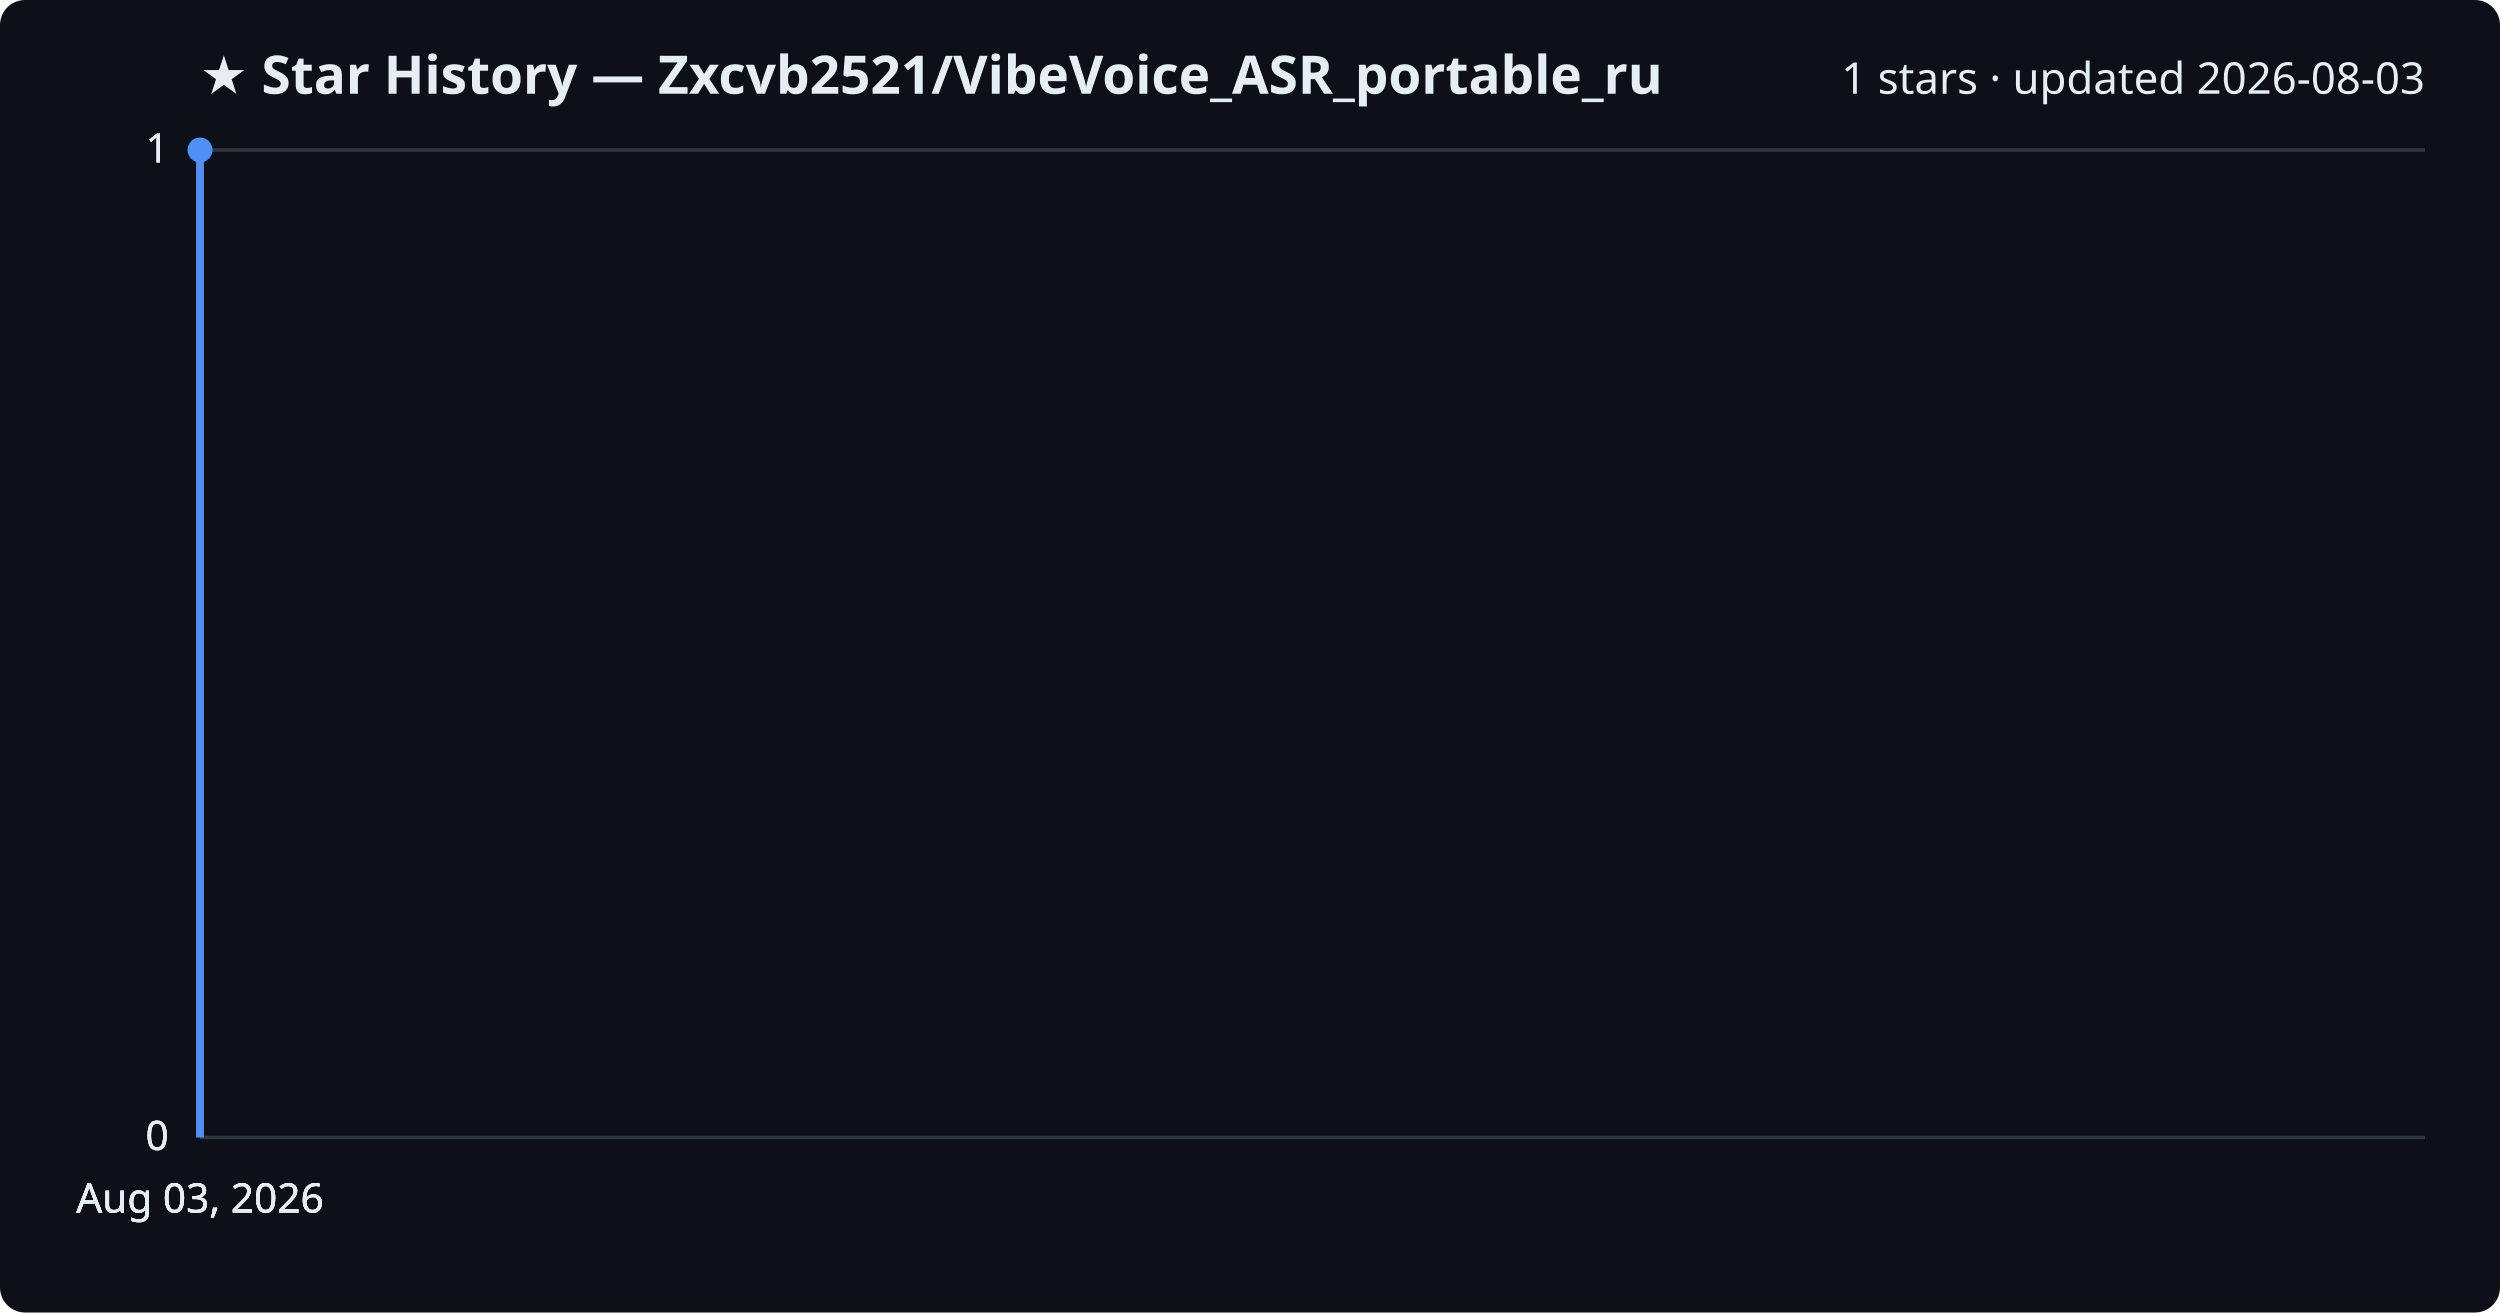
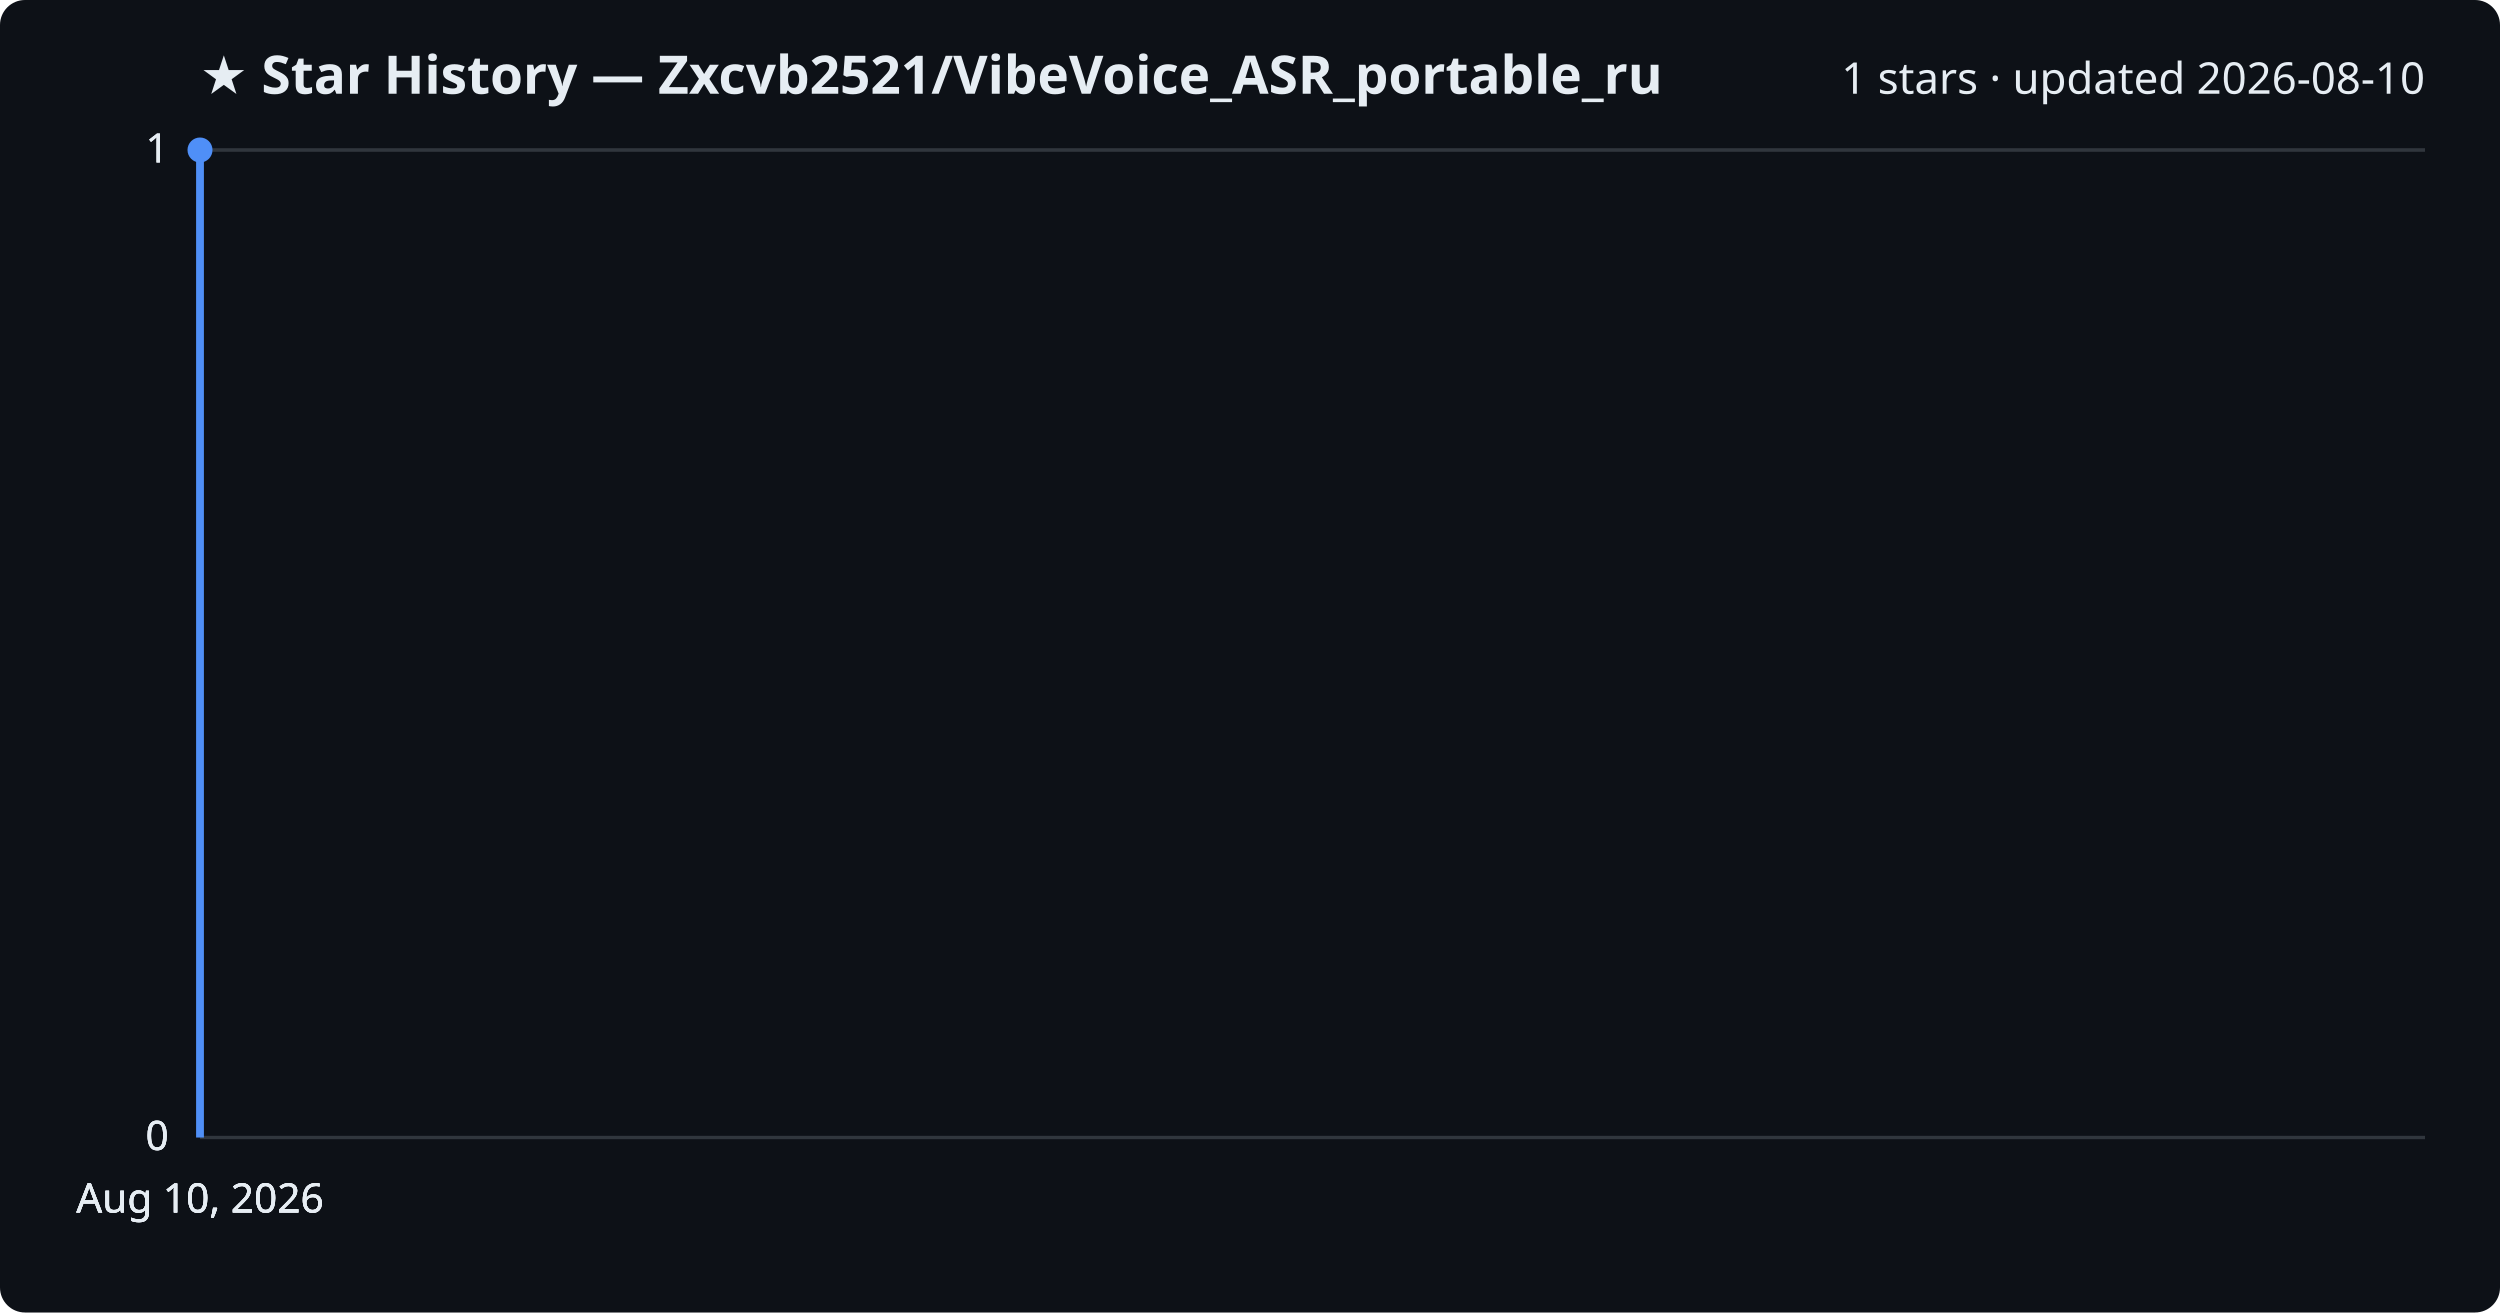
<svg xmlns="http://www.w3.org/2000/svg" viewBox="0 0 800 420" font-family="Segoe UI, sans-serif">
  <rect width="800" height="420" fill="#0d1117" rx="8" />
  <text x="64" y="30" fill="#e6edf3" font-size="17" font-weight="700">★ Star History — Zxcvb2521/VibeVoice_ASR_portable_ru</text>
-   <text x="776" y="30" fill="#e6edf3" font-size="14" text-anchor="end">1 stars · updated 2026-08-03</text>
+   <text x="776" y="30" fill="#e6edf3" font-size="14" text-anchor="end">1 stars · updated 2026-08-10</text>
  <line x1="64" y1="364.0" x2="776" y2="364.0" stroke="#30363d" stroke-width="1" />
  <text x="54" y="368.0" fill="#e6edf3" font-size="13" text-anchor="end">0</text>
  <line x1="64" y1="364.0" x2="776" y2="364.0" stroke="#30363d" stroke-width="1" />
  <text x="54" y="368.0" fill="#e6edf3" font-size="13" text-anchor="end">0</text>
  <line x1="64" y1="364.0" x2="776" y2="364.0" stroke="#30363d" stroke-width="1" />
  <text x="54" y="368.0" fill="#e6edf3" font-size="13" text-anchor="end">0</text>
  <line x1="64" y1="48.0" x2="776" y2="48.0" stroke="#30363d" stroke-width="1" />
  <text x="54" y="52.0" fill="#e6edf3" font-size="13" text-anchor="end">1</text>
  <line x1="64" y1="48.0" x2="776" y2="48.0" stroke="#30363d" stroke-width="1" />
  <text x="54" y="52.0" fill="#e6edf3" font-size="13" text-anchor="end">1</text>
  <path d="M64.0,364.0 L64.0,48.0 L64.0,48.0" fill="none" stroke="#4f8ff7" stroke-width="2.5" stroke-linejoin="round" />
  <circle cx="64.0" cy="48.0" r="4" fill="#4f8ff7" />
-   <text x="64.0" y="388" fill="#e6edf3" font-size="13" text-anchor="middle">Aug 03, 2026</text>
-   <text x="64.0" y="388" fill="#e6edf3" font-size="13" text-anchor="middle">Aug 03, 2026</text>
-   <text x="64.0" y="388" fill="#e6edf3" font-size="13" text-anchor="middle">Aug 03, 2026</text>
-   <text x="64.0" y="388" fill="#e6edf3" font-size="13" text-anchor="middle">Aug 03, 2026</text>
+   <text x="64.0" y="388" fill="#e6edf3" font-size="13" text-anchor="middle">Aug 10, 2026</text>
+   <text x="64.0" y="388" fill="#e6edf3" font-size="13" text-anchor="middle">Aug 10, 2026</text>
+   <text x="64.0" y="388" fill="#e6edf3" font-size="13" text-anchor="middle">Aug 10, 2026</text>
+   <text x="64.0" y="388" fill="#e6edf3" font-size="13" text-anchor="middle">Aug 10, 2026</text>
</svg>
